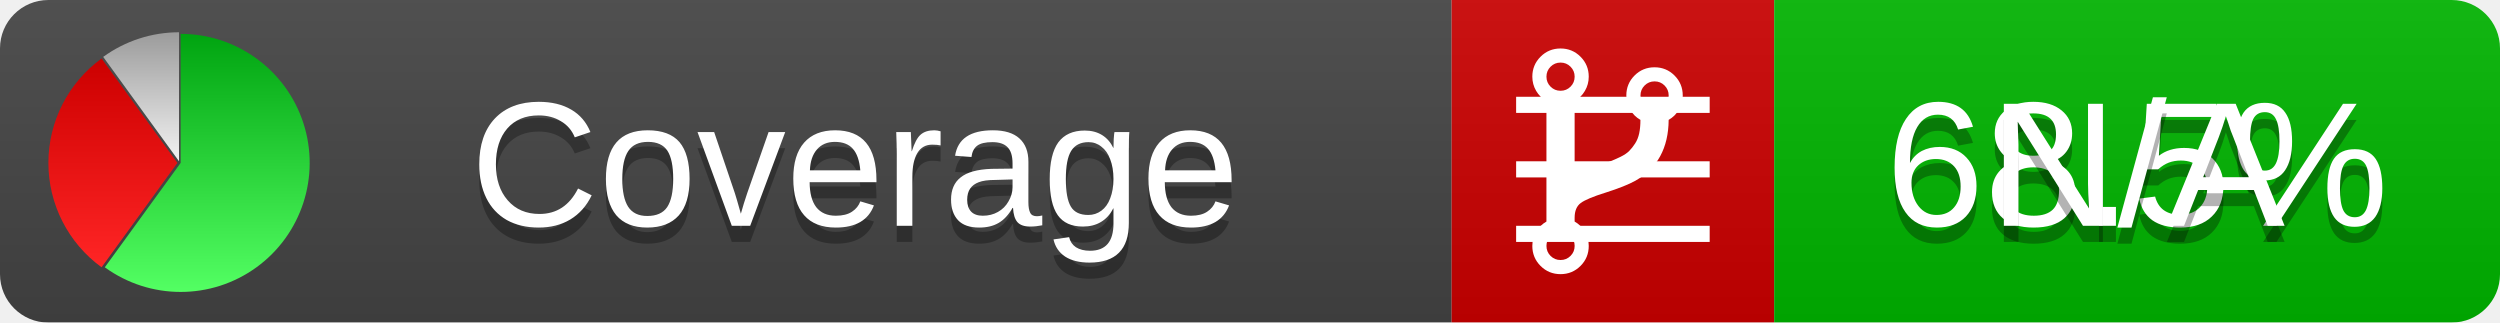
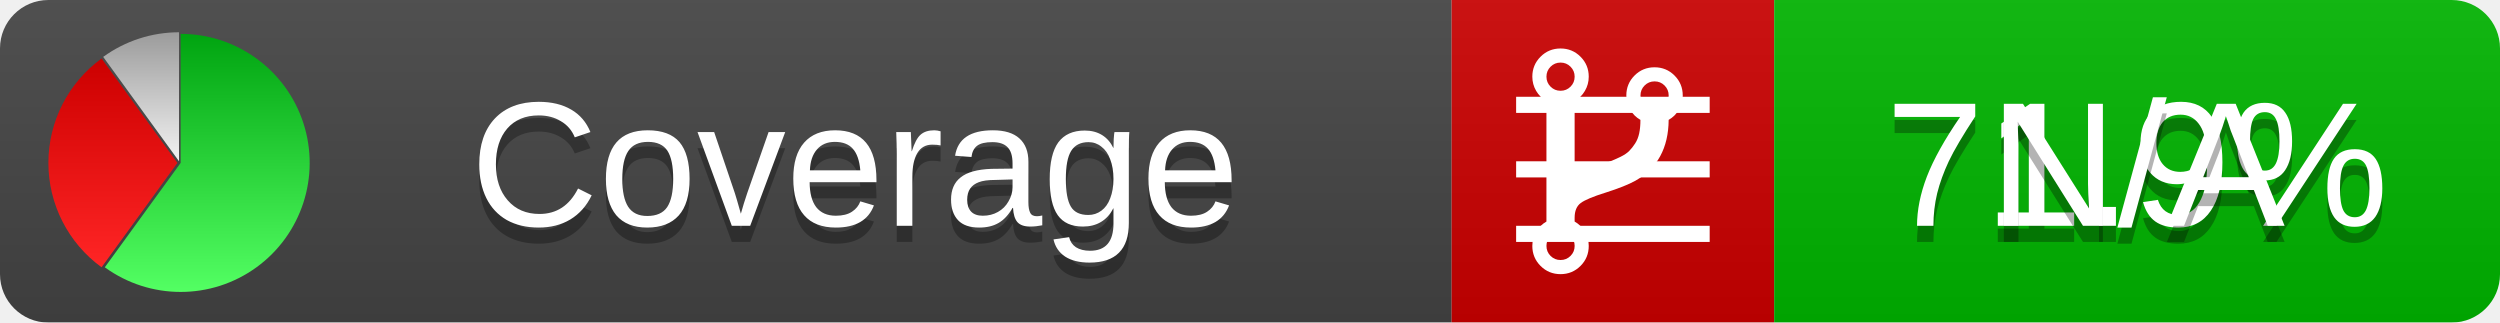
<svg xmlns="http://www.w3.org/2000/svg" xmlns:xlink="http://www.w3.org/1999/xlink" width="155" height="20">
  <style type="text/css">
          
            @keyframes fadeout {
              0 % { visibility: visible; opacity: 1; }
              40% { visibility: visible; opacity: 1; }
              50% { visibility: hidden; opacity: 0; }
              90% { visibility: hidden; opacity: 0; }
              100% { visibility: visible; opacity: 1; }
            }
            @keyframes fadein {
              0% { visibility: hidden; opacity: 0; }
              40% { visibility: hidden; opacity: 0; }
              50% { visibility: visible; opacity: 1; }
              90% { visibility: visible; opacity: 1; }
              100% { visibility: hidden; opacity: 0; }
            }
            .linecoverage {
                animation-duration: 10s;
                animation-name: fadeout;
                animation-iteration-count: infinite;
            }
            .branchcoverage {
                animation-duration: 10s;
                animation-name: fadein;
                animation-iteration-count: infinite;
            }
          
    </style>
  <defs>
    <linearGradient id="gradient" x2="0" y2="100%">
      <stop offset="0" stop-color="#bbb" stop-opacity=".1" />
      <stop offset="1" stop-opacity=".1" />
    </linearGradient>
    <linearGradient id="green" x2="0" y2="100%">
      <stop offset="0" stop-color="#00A410" />
      <stop offset="1" stop-color="#53FF63" />
    </linearGradient>
    <linearGradient id="red" x2="0" y2="100%">
      <stop offset="0" stop-color="#C00" />
      <stop offset="1" stop-color="#FF2525" />
    </linearGradient>
    <linearGradient id="gray" x2="0" y2="100%">
      <stop offset="0" stop-color="#9B9B9B" />
      <stop offset="1" stop-color="#F3F3F3" />
    </linearGradient>
    <mask id="mask">
      <rect width="155" height="20" rx="3" fill="#fff" />
    </mask>
    <g id="icon">
      <path style="fill:url(#green);" d="M205,202.5 l0,-200 a200,200 0 1,1 -117.558,361.803 z" />
      <path style="fill:url(#red);" d="M200,202.5 l-117.558,161.803 a200,200 0 0,1 0,-323.607 z" />
      <path style="fill:url(#gray);" d="M202.5,200 l-117.558,-161.803 a200,200 0 0,1 117.558,-38.196 z" />
    </g>
  </defs>
  <g mask="url(#mask)">
    <rect x="0" y="0" width="90" height="20" fill="#444" />
    <rect x="90" y="0" width="20" height="20" fill="#c00" />
    <rect x="110" y="0" width="45" height="20" fill="#00B600" />
    <rect x="0" y="0" width="155" height="20" fill="url(#gradient)" />
  </g>
  <g>
    <path class="linecoverage" stroke="#fff" d="M94 6.5 h12 M94 10.5 h12 M94 14.5 h12" />
    <path class="branchcoverage" fill="#fff" d="m 97.628,15.247 q 0,-0.364 -0.255,-0.619 -0.255,-0.255 -0.619,-0.255 -0.364,0 -0.619,0.255 -0.255,0.255 -0.255,0.619 0,0.364 0.255,0.619 0.255,0.255 0.619,0.255 0.364,0 0.619,-0.255 0.255,-0.255 0.255,-0.619 z m 0,-10.493 q 0,-0.364 -0.255,-0.619 -0.255,-0.255 -0.619,-0.255 -0.364,0 -0.619,0.255 -0.255,0.255 -0.255,0.619 0,0.364 0.255,0.619 0.255,0.255 0.619,0.255 0.364,0 0.619,-0.255 0.255,-0.255 0.255,-0.619 z m 5.83,1.166 q 0,-0.364 -0.255,-0.619 -0.255,-0.255 -0.619,-0.255 -0.364,0 -0.619,0.255 -0.255,0.255 -0.255,0.619 0,0.364 0.255,0.619 0.255,0.255 0.619,0.255 0.364,0 0.619,-0.255 0.255,-0.255 0.255,-0.619 z m 0.874,0 q 0,0.474 -0.237,0.879 -0.237,0.405 -0.638,0.633 -0.018,2.614 -2.059,3.771 -0.619,0.346 -1.849,0.738 -1.166,0.364 -1.544,0.647 -0.378,0.282 -0.378,0.911 l 0,0.237 q 0.401,0.228 0.638,0.633 0.237,0.405 0.237,0.879 0,0.729 -0.51,1.239 -0.51,0.51 -1.239,0.51 -0.729,0 -1.239,-0.51 -0.51,-0.51 -0.51,-1.239 0,-0.474 0.237,-0.879 0.237,-0.405 0.638,-0.633 l 0,-7.469 q -0.401,-0.228 -0.638,-0.633 -0.237,-0.405 -0.237,-0.879 0,-0.729 0.51,-1.239 0.51,-0.51 1.239,-0.51 0.729,0 1.239,0.51 0.51,0.51 0.51,1.239 0,0.474 -0.237,0.879 -0.237,0.405 -0.638,0.633 l 0,4.527 q 0.492,-0.237 1.403,-0.519 0.501,-0.155 0.797,-0.269 0.296,-0.114 0.642,-0.282 0.346,-0.169 0.537,-0.36 0.191,-0.191 0.369,-0.465 0.178,-0.273 0.255,-0.633 0.077,-0.36 0.077,-0.833 -0.401,-0.228 -0.638,-0.633 -0.237,-0.405 -0.237,-0.879 0,-0.729 0.51,-1.239 0.51,-0.51 1.239,-0.51 0.729,0 1.239,0.51 0.51,0.51 0.51,1.239 z" />
  </g>
  <g fill="#fff" text-anchor="middle" font-family="Verdana,Arial,Geneva,sans-serif" font-size="11">
    <a xlink:href="https://github.com/danielpalme/ReportGenerator" target="_top">
      <use xlink:href="#icon" transform="translate(3,2) scale(.04)" />
    </a>
    <text x="53" y="15" fill="#010101" fill-opacity=".3">Coverage</text>
    <text x="53" y="14" fill="#fff">Coverage</text>
-     <text class="linecoverage" x="132.5" y="15" fill="#010101" fill-opacity=".3">68.5%</text>
-     <text class="linecoverage" x="132.5" y="14">68.5%</text>
+     <text class="linecoverage" x="132.5" y="15" fill="#010101" fill-opacity=".3">71.9%</text>
+     <text class="linecoverage" x="132.5" y="14">71.9%</text>
    <text class="branchcoverage" x="132.5" y="15" fill="#010101" fill-opacity=".3">N/A</text>
    <text class="branchcoverage" x="132.5" y="14">N/A</text>
  </g>
  <g>
    <rect class="linecoverage" x="90" y="0" width="65" height="20" fill-opacity="0" />
    <rect class="branchcoverage" x="90" y="0" width="65" height="20" fill-opacity="0" />
  </g>
</svg>
